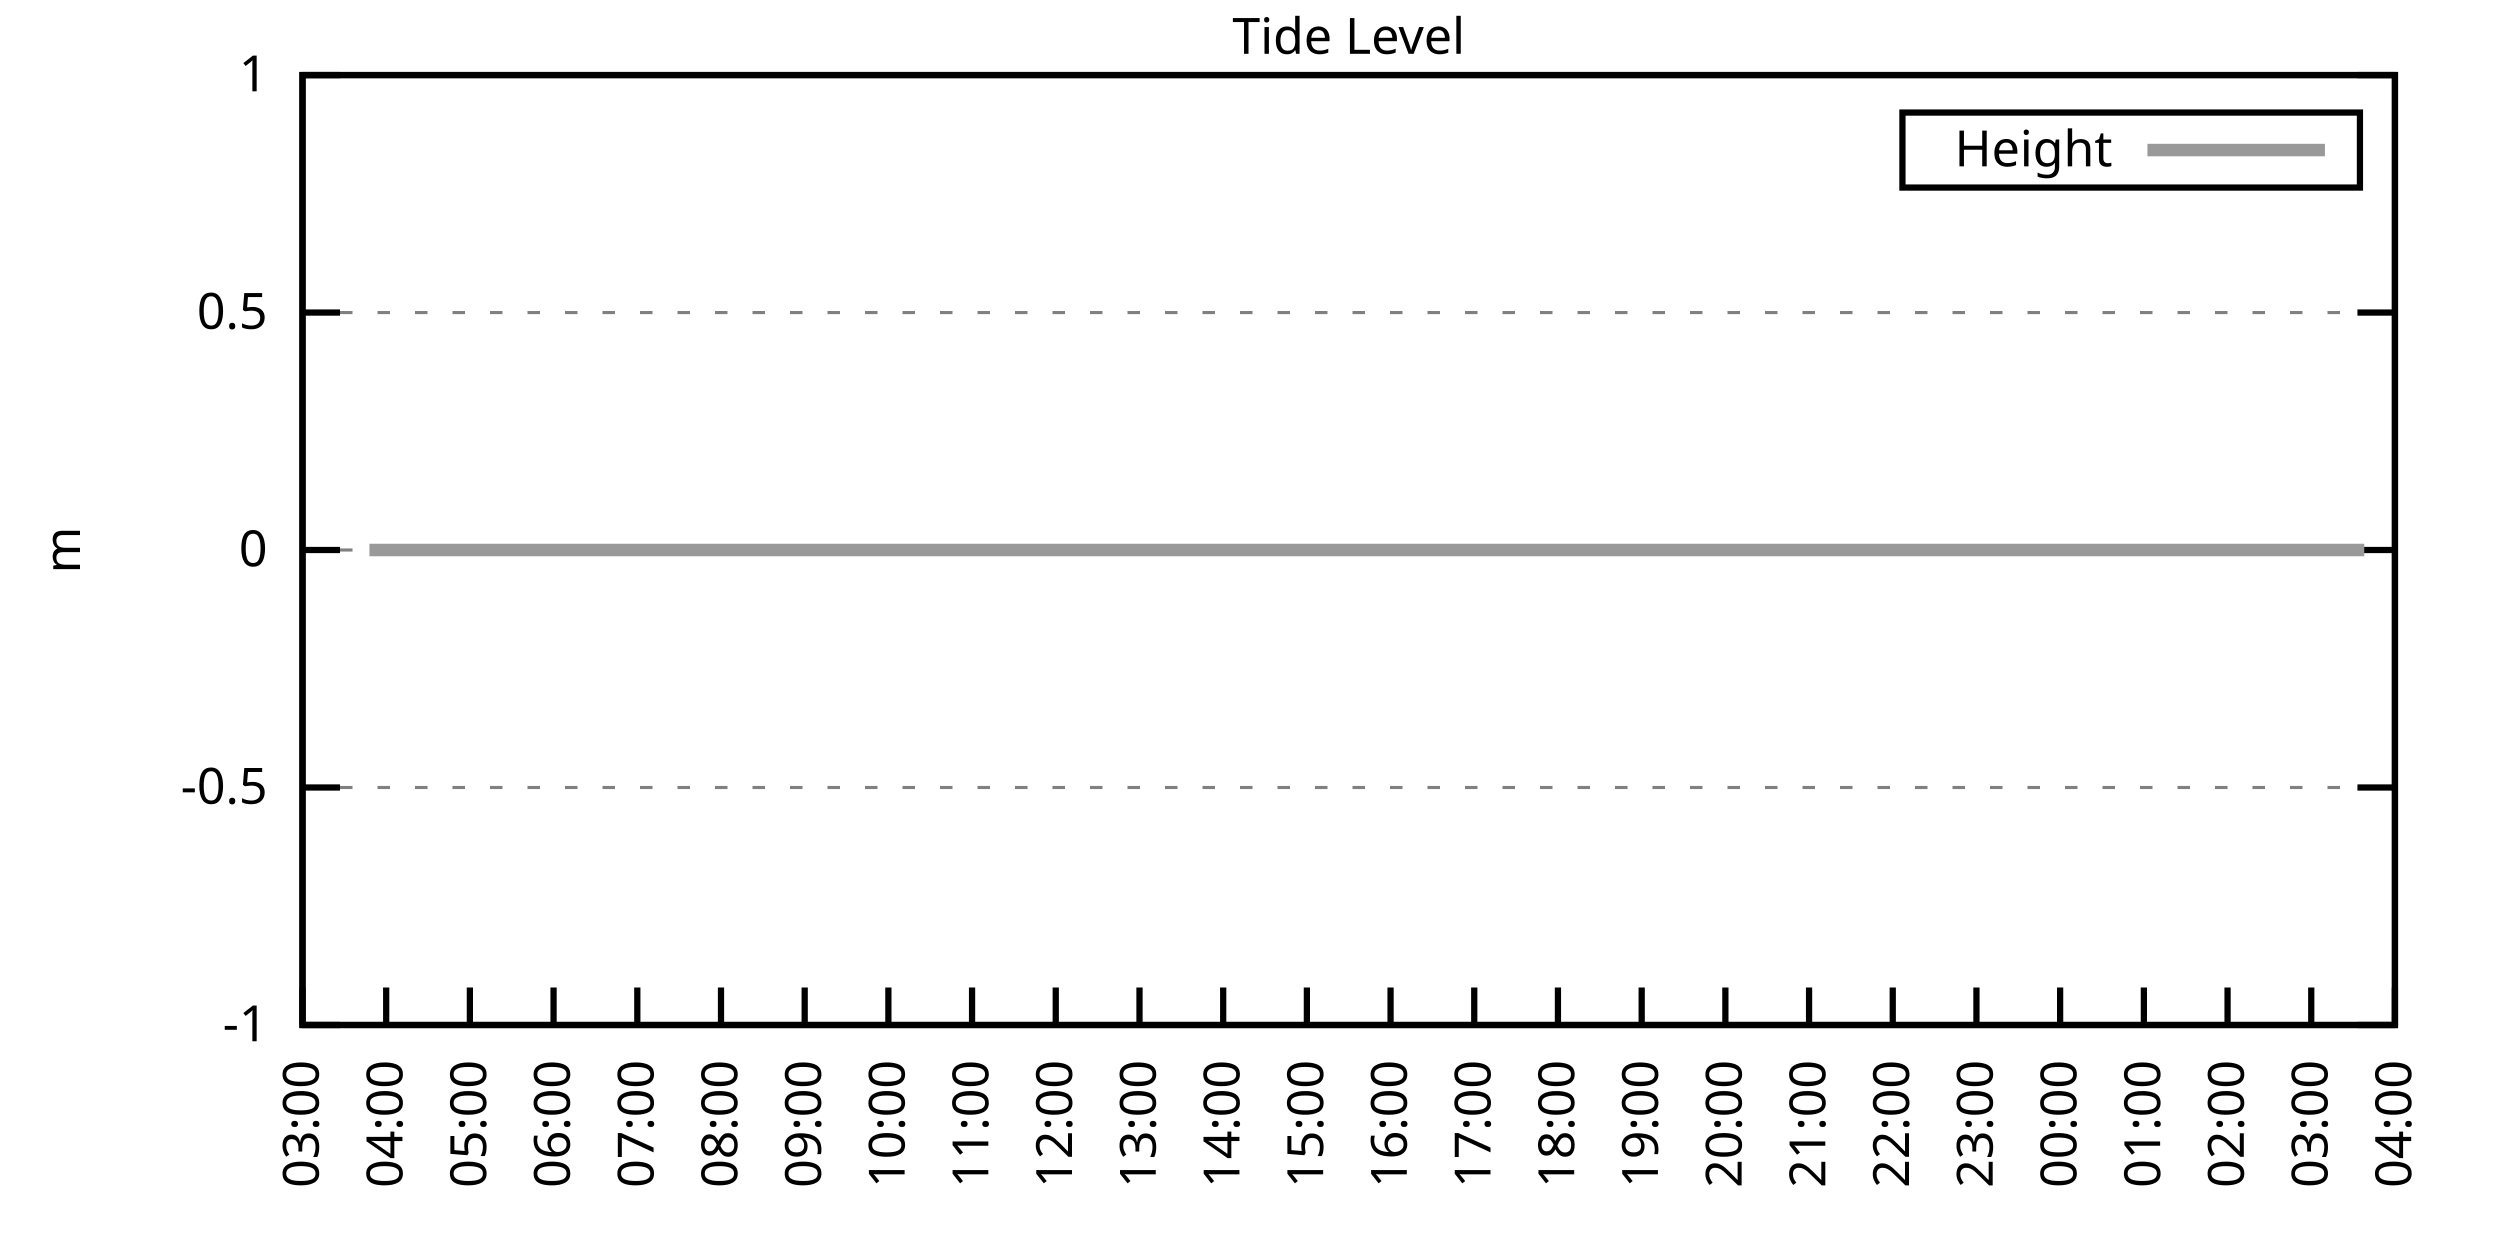
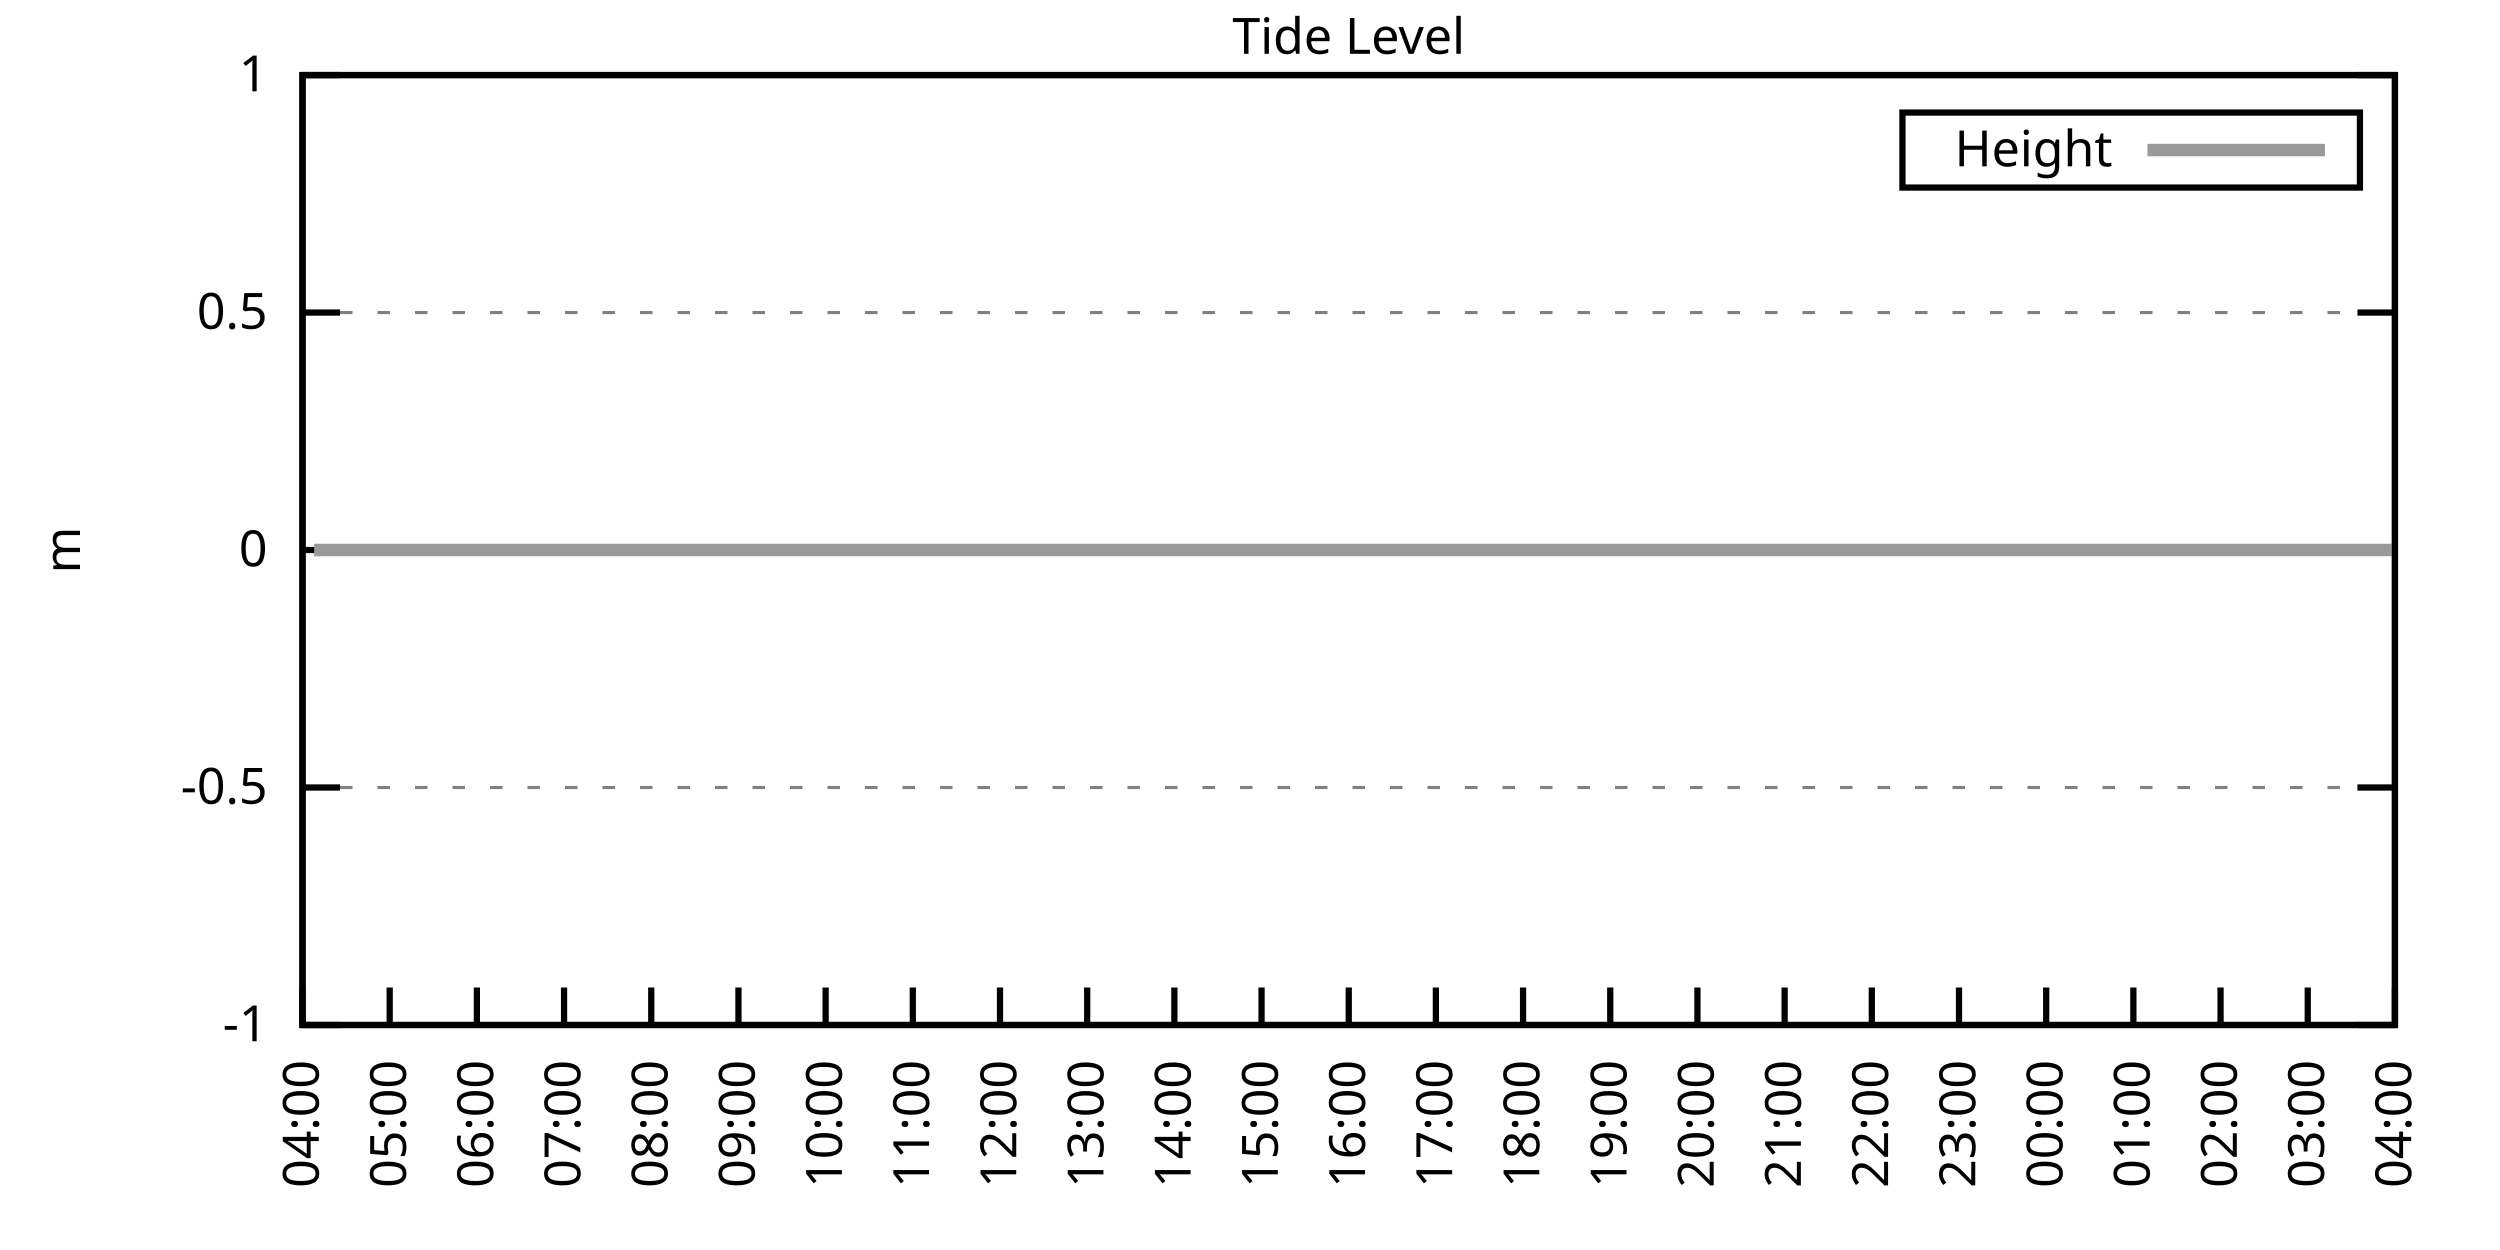
<svg xmlns="http://www.w3.org/2000/svg" xmlns:xlink="http://www.w3.org/1999/xlink" width="400" height="200" viewBox="0 0 400 200">
  <g id="gnuplot_canvas">
    <rect x="0" y="0" width="400" height="200" fill="none" />
    <defs>
      <circle id="gpDot" r="0.5" stroke-width="0.5" stroke="currentColor" />
      <path id="gpPt0" stroke-width="0.333" stroke="currentColor" d="M-1,0 h2 M0,-1 v2" />
      <path id="gpPt1" stroke-width="0.333" stroke="currentColor" d="M-1,-1 L1,1 M1,-1 L-1,1" />
      <path id="gpPt2" stroke-width="0.333" stroke="currentColor" d="M-1,0 L1,0 M0,-1 L0,1 M-1,-1 L1,1 M-1,1 L1,-1" />
      <rect id="gpPt3" stroke-width="0.333" stroke="currentColor" x="-1" y="-1" width="2" height="2" />
      <rect id="gpPt4" stroke-width="0.333" stroke="currentColor" fill="currentColor" x="-1" y="-1" width="2" height="2" />
      <circle id="gpPt5" stroke-width="0.333" stroke="currentColor" cx="0" cy="0" r="1" />
      <use xlink:href="#gpPt5" id="gpPt6" fill="currentColor" stroke="none" />
      <path id="gpPt7" stroke-width="0.333" stroke="currentColor" d="M0,-1.33 L-1.33,0.67 L1.33,0.67 z" />
      <use xlink:href="#gpPt7" id="gpPt8" fill="currentColor" stroke="none" />
      <use xlink:href="#gpPt7" id="gpPt9" stroke="currentColor" transform="rotate(180)" />
      <use xlink:href="#gpPt9" id="gpPt10" fill="currentColor" stroke="none" />
      <use xlink:href="#gpPt3" id="gpPt11" stroke="currentColor" transform="rotate(45)" />
      <use xlink:href="#gpPt11" id="gpPt12" fill="currentColor" stroke="none" />
      <path id="gpPt13" stroke-width="0.333" stroke="currentColor" d="M0,1.330 L1.265,0.411 L0.782,-1.067 L-0.782,-1.076 L-1.265,0.411 z" />
      <use xlink:href="#gpPt13" id="gpPt14" fill="currentColor" stroke="none" />
      <filter id="textbox" filterUnits="objectBoundingBox" x="0" y="0" height="1" width="1">
        <feFlood flood-color="white" flood-opacity="1" result="bgnd" />
        <feComposite in="SourceGraphic" in2="bgnd" operator="atop" />
      </filter>
      <filter id="greybox" filterUnits="objectBoundingBox" x="0" y="0" height="1" width="1">
        <feFlood flood-color="lightgrey" flood-opacity="1" result="grey" />
        <feComposite in="SourceGraphic" in2="grey" operator="atop" />
      </filter>
    </defs>
    <g fill="none" color="white" stroke="currentColor" stroke-width="1.00" stroke-linecap="butt" stroke-linejoin="miter">
</g>
    <g fill="none" color="black" stroke="currentColor" stroke-width="1.00" stroke-linecap="butt" stroke-linejoin="miter">
      <g stroke="none" shape-rendering="crispEdges">
        <polygon fill="rgb(255, 255, 255)" points="48.40,164.00 383.18,164.00 383.18,12.02 48.40,12.02 " />
      </g>
    </g>
    <g fill="none" color="black" stroke="currentColor" stroke-width="1.00" stroke-linecap="butt" stroke-linejoin="miter">
</g>
    <g fill="none" color="black" stroke="black" stroke-width="0.50" stroke-linecap="butt" stroke-linejoin="miter">
</g>
    <g fill="none" color="gray" stroke="currentColor" stroke-width="0.50" stroke-linecap="butt" stroke-linejoin="miter">
      <path stroke="gray" stroke-dasharray="2,4" class="gridline" d="M48.40,164.00 L383.19,164.00  " />
    </g>
    <g fill="none" color="gray" stroke="gray" stroke-width="1.00" stroke-linecap="butt" stroke-linejoin="miter">
</g>
    <g fill="none" color="black" stroke="currentColor" stroke-width="1.00" stroke-linecap="butt" stroke-linejoin="miter">
      <path stroke="black" d="M48.40,164.00 L54.40,164.00 M383.19,164.00 L377.19,164.00  " />
      <g transform="translate(42.80,166.60)" stroke="none" fill="black" font-family="Sans" font-size="8.00" text-anchor="end">
        <text>
          <tspan font-family="Sans">-1</tspan>
        </text>
      </g>
    </g>
    <g fill="none" color="black" stroke="currentColor" stroke-width="1.00" stroke-linecap="butt" stroke-linejoin="miter">
</g>
    <g fill="none" color="black" stroke="black" stroke-width="0.50" stroke-linecap="butt" stroke-linejoin="miter">
</g>
    <g fill="none" color="gray" stroke="currentColor" stroke-width="0.50" stroke-linecap="butt" stroke-linejoin="miter">
      <path stroke="gray" stroke-dasharray="2,4" class="gridline" d="M48.40,126.00 L383.19,126.00  " />
    </g>
    <g fill="none" color="gray" stroke="gray" stroke-width="1.00" stroke-linecap="butt" stroke-linejoin="miter">
</g>
    <g fill="none" color="black" stroke="currentColor" stroke-width="1.00" stroke-linecap="butt" stroke-linejoin="miter">
      <path stroke="black" d="M48.40,126.00 L54.40,126.00 M383.19,126.00 L377.19,126.00  " />
      <g transform="translate(42.80,128.60)" stroke="none" fill="black" font-family="Sans" font-size="8.00" text-anchor="end">
        <text>
          <tspan font-family="Sans">-0.5</tspan>
        </text>
      </g>
    </g>
    <g fill="none" color="black" stroke="currentColor" stroke-width="1.00" stroke-linecap="butt" stroke-linejoin="miter">
</g>
    <g fill="none" color="black" stroke="black" stroke-width="0.50" stroke-linecap="butt" stroke-linejoin="miter">
</g>
    <g fill="none" color="gray" stroke="currentColor" stroke-width="0.50" stroke-linecap="butt" stroke-linejoin="miter">
      <path stroke="gray" stroke-dasharray="2,4" class="gridline" d="M48.40,88.00 L383.19,88.00  " />
    </g>
    <g fill="none" color="gray" stroke="gray" stroke-width="1.00" stroke-linecap="butt" stroke-linejoin="miter">
</g>
    <g fill="none" color="black" stroke="currentColor" stroke-width="1.00" stroke-linecap="butt" stroke-linejoin="miter">
      <path stroke="black" d="M48.40,88.00 L54.40,88.00 M383.19,88.00 L377.19,88.00  " />
      <g transform="translate(42.80,90.60)" stroke="none" fill="black" font-family="Sans" font-size="8.00" text-anchor="end">
        <text>
          <tspan font-family="Sans"> 0</tspan>
        </text>
      </g>
    </g>
    <g fill="none" color="black" stroke="currentColor" stroke-width="1.00" stroke-linecap="butt" stroke-linejoin="miter">
</g>
    <g fill="none" color="black" stroke="black" stroke-width="0.50" stroke-linecap="butt" stroke-linejoin="miter">
</g>
    <g fill="none" color="gray" stroke="currentColor" stroke-width="0.50" stroke-linecap="butt" stroke-linejoin="miter">
      <path stroke="gray" stroke-dasharray="2,4" class="gridline" d="M48.40,50.01 L383.19,50.01  " />
    </g>
    <g fill="none" color="gray" stroke="gray" stroke-width="1.00" stroke-linecap="butt" stroke-linejoin="miter">
</g>
    <g fill="none" color="black" stroke="currentColor" stroke-width="1.00" stroke-linecap="butt" stroke-linejoin="miter">
      <path stroke="black" d="M48.40,50.01 L54.40,50.01 M383.19,50.01 L377.19,50.01  " />
      <g transform="translate(42.80,52.61)" stroke="none" fill="black" font-family="Sans" font-size="8.00" text-anchor="end">
        <text>
          <tspan font-family="Sans"> 0.5</tspan>
        </text>
      </g>
    </g>
    <g fill="none" color="black" stroke="currentColor" stroke-width="1.00" stroke-linecap="butt" stroke-linejoin="miter">
</g>
    <g fill="none" color="black" stroke="black" stroke-width="0.50" stroke-linecap="butt" stroke-linejoin="miter">
</g>
    <g fill="none" color="gray" stroke="currentColor" stroke-width="0.50" stroke-linecap="butt" stroke-linejoin="miter">
      <path stroke="gray" stroke-dasharray="2,4" class="gridline" d="M48.40,12.01 L383.19,12.01  " />
    </g>
    <g fill="none" color="gray" stroke="gray" stroke-width="1.00" stroke-linecap="butt" stroke-linejoin="miter">
</g>
    <g fill="none" color="black" stroke="currentColor" stroke-width="1.00" stroke-linecap="butt" stroke-linejoin="miter">
      <path stroke="black" d="M48.40,12.01 L54.40,12.01 M383.19,12.01 L377.19,12.01  " />
      <g transform="translate(42.80,14.61)" stroke="none" fill="black" font-family="Sans" font-size="8.00" text-anchor="end">
        <text>
          <tspan font-family="Sans"> 1</tspan>
        </text>
      </g>
    </g>
    <g fill="none" color="black" stroke="currentColor" stroke-width="1.00" stroke-linecap="butt" stroke-linejoin="miter">
      <path stroke="black" d="M48.40,164.00 L48.40,158.00  " />
      <g transform="translate(51.00,169.60) rotate(270.00)" stroke="none" fill="black" font-family="Sans" font-size="8.00" text-anchor="end">
        <text>
-           <tspan font-family="Sans">03:00</tspan>
-         </text>
-       </g>
-     </g>
-     <g fill="none" color="black" stroke="currentColor" stroke-width="1.00" stroke-linecap="butt" stroke-linejoin="miter">
-       <path stroke="black" d="M61.79,164.00 L61.79,158.00  " />
-       <g transform="translate(64.39,169.60) rotate(270.00)" stroke="none" fill="black" font-family="Sans" font-size="8.00" text-anchor="end">
-         <text>
          <tspan font-family="Sans">04:00</tspan>
        </text>
      </g>
    </g>
    <g fill="none" color="black" stroke="currentColor" stroke-width="1.00" stroke-linecap="butt" stroke-linejoin="miter">
-       <path stroke="black" d="M75.18,164.00 L75.18,158.00  " />
-       <g transform="translate(77.78,169.60) rotate(270.00)" stroke="none" fill="black" font-family="Sans" font-size="8.00" text-anchor="end">
+       <path stroke="black" d="M62.35,164.00 L62.35,158.00  " />
+       <g transform="translate(64.95,169.60) rotate(270.00)" stroke="none" fill="black" font-family="Sans" font-size="8.00" text-anchor="end">
        <text>
          <tspan font-family="Sans">05:00</tspan>
        </text>
      </g>
    </g>
    <g fill="none" color="black" stroke="currentColor" stroke-width="1.00" stroke-linecap="butt" stroke-linejoin="miter">
-       <path stroke="black" d="M88.57,164.00 L88.57,158.00  " />
-       <g transform="translate(91.17,169.60) rotate(270.00)" stroke="none" fill="black" font-family="Sans" font-size="8.00" text-anchor="end">
+       <path stroke="black" d="M76.30,164.00 L76.30,158.00  " />
+       <g transform="translate(78.90,169.60) rotate(270.00)" stroke="none" fill="black" font-family="Sans" font-size="8.00" text-anchor="end">
        <text>
          <tspan font-family="Sans">06:00</tspan>
        </text>
      </g>
    </g>
    <g fill="none" color="black" stroke="currentColor" stroke-width="1.00" stroke-linecap="butt" stroke-linejoin="miter">
-       <path stroke="black" d="M101.97,164.00 L101.97,158.00  " />
-       <g transform="translate(104.57,169.60) rotate(270.00)" stroke="none" fill="black" font-family="Sans" font-size="8.00" text-anchor="end">
+       <path stroke="black" d="M90.25,164.00 L90.25,158.00  " />
+       <g transform="translate(92.85,169.60) rotate(270.00)" stroke="none" fill="black" font-family="Sans" font-size="8.00" text-anchor="end">
        <text>
          <tspan font-family="Sans">07:00</tspan>
        </text>
      </g>
    </g>
    <g fill="none" color="black" stroke="currentColor" stroke-width="1.00" stroke-linecap="butt" stroke-linejoin="miter">
-       <path stroke="black" d="M115.36,164.00 L115.36,158.00  " />
-       <g transform="translate(117.96,169.60) rotate(270.00)" stroke="none" fill="black" font-family="Sans" font-size="8.00" text-anchor="end">
+       <path stroke="black" d="M104.20,164.00 L104.20,158.00  " />
+       <g transform="translate(106.80,169.60) rotate(270.00)" stroke="none" fill="black" font-family="Sans" font-size="8.00" text-anchor="end">
        <text>
          <tspan font-family="Sans">08:00</tspan>
        </text>
      </g>
    </g>
    <g fill="none" color="black" stroke="currentColor" stroke-width="1.00" stroke-linecap="butt" stroke-linejoin="miter">
-       <path stroke="black" d="M128.75,164.00 L128.75,158.00  " />
-       <g transform="translate(131.35,169.60) rotate(270.00)" stroke="none" fill="black" font-family="Sans" font-size="8.00" text-anchor="end">
+       <path stroke="black" d="M118.15,164.00 L118.15,158.00  " />
+       <g transform="translate(120.75,169.60) rotate(270.00)" stroke="none" fill="black" font-family="Sans" font-size="8.00" text-anchor="end">
        <text>
          <tspan font-family="Sans">09:00</tspan>
        </text>
      </g>
    </g>
    <g fill="none" color="black" stroke="currentColor" stroke-width="1.00" stroke-linecap="butt" stroke-linejoin="miter">
-       <path stroke="black" d="M142.14,164.00 L142.14,158.00  " />
-       <g transform="translate(144.74,169.60) rotate(270.00)" stroke="none" fill="black" font-family="Sans" font-size="8.00" text-anchor="end">
+       <path stroke="black" d="M132.10,164.00 L132.10,158.00  " />
+       <g transform="translate(134.70,169.60) rotate(270.00)" stroke="none" fill="black" font-family="Sans" font-size="8.00" text-anchor="end">
        <text>
          <tspan font-family="Sans">10:00</tspan>
        </text>
      </g>
    </g>
    <g fill="none" color="black" stroke="currentColor" stroke-width="1.00" stroke-linecap="butt" stroke-linejoin="miter">
-       <path stroke="black" d="M155.53,164.00 L155.53,158.00  " />
-       <g transform="translate(158.13,169.60) rotate(270.00)" stroke="none" fill="black" font-family="Sans" font-size="8.00" text-anchor="end">
+       <path stroke="black" d="M146.05,164.00 L146.05,158.00  " />
+       <g transform="translate(148.65,169.60) rotate(270.00)" stroke="none" fill="black" font-family="Sans" font-size="8.00" text-anchor="end">
        <text>
          <tspan font-family="Sans">11:00</tspan>
        </text>
      </g>
    </g>
    <g fill="none" color="black" stroke="currentColor" stroke-width="1.00" stroke-linecap="butt" stroke-linejoin="miter">
-       <path stroke="black" d="M168.92,164.00 L168.92,158.00  " />
-       <g transform="translate(171.52,169.60) rotate(270.00)" stroke="none" fill="black" font-family="Sans" font-size="8.00" text-anchor="end">
+       <path stroke="black" d="M160.00,164.00 L160.00,158.00  " />
+       <g transform="translate(162.60,169.60) rotate(270.00)" stroke="none" fill="black" font-family="Sans" font-size="8.00" text-anchor="end">
        <text>
          <tspan font-family="Sans">12:00</tspan>
        </text>
      </g>
    </g>
    <g fill="none" color="black" stroke="currentColor" stroke-width="1.00" stroke-linecap="butt" stroke-linejoin="miter">
-       <path stroke="black" d="M182.32,164.00 L182.32,158.00  " />
-       <g transform="translate(184.92,169.60) rotate(270.00)" stroke="none" fill="black" font-family="Sans" font-size="8.00" text-anchor="end">
+       <path stroke="black" d="M173.95,164.00 L173.95,158.00  " />
+       <g transform="translate(176.55,169.60) rotate(270.00)" stroke="none" fill="black" font-family="Sans" font-size="8.00" text-anchor="end">
        <text>
          <tspan font-family="Sans">13:00</tspan>
        </text>
      </g>
    </g>
    <g fill="none" color="black" stroke="currentColor" stroke-width="1.00" stroke-linecap="butt" stroke-linejoin="miter">
-       <path stroke="black" d="M195.71,164.00 L195.71,158.00  " />
-       <g transform="translate(198.31,169.60) rotate(270.00)" stroke="none" fill="black" font-family="Sans" font-size="8.00" text-anchor="end">
+       <path stroke="black" d="M187.90,164.00 L187.90,158.00  " />
+       <g transform="translate(190.50,169.60) rotate(270.00)" stroke="none" fill="black" font-family="Sans" font-size="8.00" text-anchor="end">
        <text>
          <tspan font-family="Sans">14:00</tspan>
        </text>
      </g>
    </g>
    <g fill="none" color="black" stroke="currentColor" stroke-width="1.00" stroke-linecap="butt" stroke-linejoin="miter">
-       <path stroke="black" d="M209.10,164.00 L209.10,158.00  " />
-       <g transform="translate(211.70,169.60) rotate(270.00)" stroke="none" fill="black" font-family="Sans" font-size="8.00" text-anchor="end">
+       <path stroke="black" d="M201.85,164.00 L201.85,158.00  " />
+       <g transform="translate(204.45,169.60) rotate(270.00)" stroke="none" fill="black" font-family="Sans" font-size="8.00" text-anchor="end">
        <text>
          <tspan font-family="Sans">15:00</tspan>
        </text>
      </g>
    </g>
    <g fill="none" color="black" stroke="currentColor" stroke-width="1.00" stroke-linecap="butt" stroke-linejoin="miter">
-       <path stroke="black" d="M222.49,164.00 L222.49,158.00  " />
-       <g transform="translate(225.09,169.60) rotate(270.00)" stroke="none" fill="black" font-family="Sans" font-size="8.00" text-anchor="end">
+       <path stroke="black" d="M215.80,164.00 L215.80,158.00  " />
+       <g transform="translate(218.40,169.60) rotate(270.00)" stroke="none" fill="black" font-family="Sans" font-size="8.00" text-anchor="end">
        <text>
          <tspan font-family="Sans">16:00</tspan>
        </text>
      </g>
    </g>
    <g fill="none" color="black" stroke="currentColor" stroke-width="1.00" stroke-linecap="butt" stroke-linejoin="miter">
-       <path stroke="black" d="M235.88,164.00 L235.88,158.00  " />
-       <g transform="translate(238.48,169.60) rotate(270.00)" stroke="none" fill="black" font-family="Sans" font-size="8.00" text-anchor="end">
+       <path stroke="black" d="M229.74,164.00 L229.74,158.00  " />
+       <g transform="translate(232.34,169.60) rotate(270.00)" stroke="none" fill="black" font-family="Sans" font-size="8.00" text-anchor="end">
        <text>
          <tspan font-family="Sans">17:00</tspan>
        </text>
      </g>
    </g>
    <g fill="none" color="black" stroke="currentColor" stroke-width="1.00" stroke-linecap="butt" stroke-linejoin="miter">
-       <path stroke="black" d="M249.27,164.00 L249.27,158.00  " />
-       <g transform="translate(251.87,169.60) rotate(270.00)" stroke="none" fill="black" font-family="Sans" font-size="8.00" text-anchor="end">
+       <path stroke="black" d="M243.69,164.00 L243.69,158.00  " />
+       <g transform="translate(246.29,169.60) rotate(270.00)" stroke="none" fill="black" font-family="Sans" font-size="8.00" text-anchor="end">
        <text>
          <tspan font-family="Sans">18:00</tspan>
        </text>
      </g>
    </g>
    <g fill="none" color="black" stroke="currentColor" stroke-width="1.00" stroke-linecap="butt" stroke-linejoin="miter">
-       <path stroke="black" d="M262.67,164.00 L262.67,158.00  " />
-       <g transform="translate(265.27,169.60) rotate(270.00)" stroke="none" fill="black" font-family="Sans" font-size="8.00" text-anchor="end">
+       <path stroke="black" d="M257.64,164.00 L257.64,158.00  " />
+       <g transform="translate(260.24,169.60) rotate(270.00)" stroke="none" fill="black" font-family="Sans" font-size="8.00" text-anchor="end">
        <text>
          <tspan font-family="Sans">19:00</tspan>
        </text>
      </g>
    </g>
    <g fill="none" color="black" stroke="currentColor" stroke-width="1.00" stroke-linecap="butt" stroke-linejoin="miter">
-       <path stroke="black" d="M276.06,164.00 L276.06,158.00  " />
-       <g transform="translate(278.66,169.60) rotate(270.00)" stroke="none" fill="black" font-family="Sans" font-size="8.00" text-anchor="end">
+       <path stroke="black" d="M271.59,164.00 L271.59,158.00  " />
+       <g transform="translate(274.19,169.60) rotate(270.00)" stroke="none" fill="black" font-family="Sans" font-size="8.00" text-anchor="end">
        <text>
          <tspan font-family="Sans">20:00</tspan>
        </text>
      </g>
    </g>
    <g fill="none" color="black" stroke="currentColor" stroke-width="1.00" stroke-linecap="butt" stroke-linejoin="miter">
-       <path stroke="black" d="M289.45,164.00 L289.45,158.00  " />
-       <g transform="translate(292.05,169.60) rotate(270.00)" stroke="none" fill="black" font-family="Sans" font-size="8.00" text-anchor="end">
+       <path stroke="black" d="M285.54,164.00 L285.54,158.00  " />
+       <g transform="translate(288.14,169.60) rotate(270.00)" stroke="none" fill="black" font-family="Sans" font-size="8.00" text-anchor="end">
        <text>
          <tspan font-family="Sans">21:00</tspan>
        </text>
      </g>
    </g>
    <g fill="none" color="black" stroke="currentColor" stroke-width="1.00" stroke-linecap="butt" stroke-linejoin="miter">
-       <path stroke="black" d="M302.84,164.00 L302.84,158.00  " />
-       <g transform="translate(305.44,169.60) rotate(270.00)" stroke="none" fill="black" font-family="Sans" font-size="8.00" text-anchor="end">
+       <path stroke="black" d="M299.49,164.00 L299.49,158.00  " />
+       <g transform="translate(302.09,169.60) rotate(270.00)" stroke="none" fill="black" font-family="Sans" font-size="8.00" text-anchor="end">
        <text>
          <tspan font-family="Sans">22:00</tspan>
        </text>
      </g>
    </g>
    <g fill="none" color="black" stroke="currentColor" stroke-width="1.00" stroke-linecap="butt" stroke-linejoin="miter">
-       <path stroke="black" d="M316.23,164.00 L316.23,158.00  " />
-       <g transform="translate(318.83,169.60) rotate(270.00)" stroke="none" fill="black" font-family="Sans" font-size="8.00" text-anchor="end">
+       <path stroke="black" d="M313.44,164.00 L313.44,158.00  " />
+       <g transform="translate(316.04,169.60) rotate(270.00)" stroke="none" fill="black" font-family="Sans" font-size="8.00" text-anchor="end">
        <text>
          <tspan font-family="Sans">23:00</tspan>
        </text>
      </g>
    </g>
    <g fill="none" color="black" stroke="currentColor" stroke-width="1.00" stroke-linecap="butt" stroke-linejoin="miter">
-       <path stroke="black" d="M329.62,164.00 L329.62,158.00  " />
-       <g transform="translate(332.22,169.60) rotate(270.00)" stroke="none" fill="black" font-family="Sans" font-size="8.00" text-anchor="end">
+       <path stroke="black" d="M327.39,164.00 L327.39,158.00  " />
+       <g transform="translate(329.99,169.60) rotate(270.00)" stroke="none" fill="black" font-family="Sans" font-size="8.00" text-anchor="end">
        <text>
          <tspan font-family="Sans">00:00</tspan>
        </text>
      </g>
    </g>
    <g fill="none" color="black" stroke="currentColor" stroke-width="1.00" stroke-linecap="butt" stroke-linejoin="miter">
-       <path stroke="black" d="M343.02,164.00 L343.02,158.00  " />
-       <g transform="translate(345.62,169.60) rotate(270.00)" stroke="none" fill="black" font-family="Sans" font-size="8.00" text-anchor="end">
+       <path stroke="black" d="M341.34,164.00 L341.34,158.00  " />
+       <g transform="translate(343.94,169.60) rotate(270.00)" stroke="none" fill="black" font-family="Sans" font-size="8.00" text-anchor="end">
        <text>
          <tspan font-family="Sans">01:00</tspan>
        </text>
      </g>
    </g>
    <g fill="none" color="black" stroke="currentColor" stroke-width="1.00" stroke-linecap="butt" stroke-linejoin="miter">
-       <path stroke="black" d="M356.41,164.00 L356.41,158.00  " />
-       <g transform="translate(359.01,169.60) rotate(270.00)" stroke="none" fill="black" font-family="Sans" font-size="8.00" text-anchor="end">
+       <path stroke="black" d="M355.29,164.00 L355.29,158.00  " />
+       <g transform="translate(357.89,169.60) rotate(270.00)" stroke="none" fill="black" font-family="Sans" font-size="8.00" text-anchor="end">
        <text>
          <tspan font-family="Sans">02:00</tspan>
        </text>
      </g>
    </g>
    <g fill="none" color="black" stroke="currentColor" stroke-width="1.00" stroke-linecap="butt" stroke-linejoin="miter">
-       <path stroke="black" d="M369.80,164.00 L369.80,158.00  " />
-       <g transform="translate(372.40,169.60) rotate(270.00)" stroke="none" fill="black" font-family="Sans" font-size="8.00" text-anchor="end">
+       <path stroke="black" d="M369.24,164.00 L369.24,158.00  " />
+       <g transform="translate(371.84,169.60) rotate(270.00)" stroke="none" fill="black" font-family="Sans" font-size="8.00" text-anchor="end">
        <text>
          <tspan font-family="Sans">03:00</tspan>
        </text>
      </g>
    </g>
    <g fill="none" color="black" stroke="currentColor" stroke-width="1.00" stroke-linecap="butt" stroke-linejoin="miter">
      <path stroke="black" d="M383.19,164.00 L383.19,158.00  " />
      <g transform="translate(385.79,169.60) rotate(270.00)" stroke="none" fill="black" font-family="Sans" font-size="8.00" text-anchor="end">
        <text>
          <tspan font-family="Sans">04:00</tspan>
        </text>
      </g>
    </g>
    <g fill="none" color="black" stroke="currentColor" stroke-width="1.00" stroke-linecap="butt" stroke-linejoin="miter">
</g>
    <g fill="none" color="black" stroke="currentColor" stroke-width="1.00" stroke-linecap="butt" stroke-linejoin="miter">
      <path stroke="black" d="M48.40,12.01 L48.40,164.00 L383.19,164.00 L383.19,12.01 L48.40,12.01 Z  " />
    </g>
    <g fill="none" color="black" stroke="currentColor" stroke-width="1.00" stroke-linecap="butt" stroke-linejoin="miter">
</g>
    <g fill="none" color="black" stroke="currentColor" stroke-width="1.00" stroke-linecap="butt" stroke-linejoin="miter">
      <path stroke="black" d="M304.39,30.01 L304.39,18.01 L377.59,18.01 L377.59,30.01 L304.39,30.01 Z  " />
    </g>
    <g id="Tide_level_plot_1">
      <g fill="none" color="white" stroke="black" stroke-width="2.00" stroke-linecap="butt" stroke-linejoin="miter">
</g>
      <g fill="none" color="black" stroke="currentColor" stroke-width="2.00" stroke-linecap="butt" stroke-linejoin="miter">
        <g transform="translate(337.99,26.61)" stroke="none" fill="black" font-family="Sans" font-size="8.00" text-anchor="end">
          <text>
            <tspan font-family="Sans">Height</tspan>
          </text>
        </g>
      </g>
      <g fill="none" color="black" stroke="currentColor" stroke-width="2.00" stroke-linecap="butt" stroke-linejoin="miter">
-         <path stroke="rgb(153, 153, 153)" d="M343.59,24.01 L371.99,24.01 M59.11,88.00 L61.57,88.00 L63.58,88.00 L66.03,88.00 L68.04,88.00 L70.27,88.00   L72.73,88.00 L74.74,88.00 L77.19,88.00 L78.98,88.00 L81.43,88.00 L83.66,88.00 L85.90,88.00 L88.35,88.00   L90.36,88.00 L92.82,88.00 L95.05,88.00 L96.83,88.00 L99.29,88.00 L101.52,88.00 L103.53,88.00 L106.21,88.00   L108.44,88.00 L110.22,88.00 L112.46,88.00 L114.91,88.00 L117.14,88.00 L119.60,88.00 L121.38,88.00 L124.06,88.00   L125.85,88.00 L128.30,88.00 L130.76,88.00 L132.54,88.00 L135.00,88.00 L137.23,88.00 L139.69,88.00 L141.92,88.00   L143.70,88.00 L146.38,88.00 L148.61,88.00 L150.62,88.00 L152.85,88.00 L155.09,88.00 L157.54,88.00 L159.77,88.00   L161.56,88.00 L164.01,88.00 L166.25,88.00 L168.70,88.00 L170.49,88.00 L172.94,88.00 L175.17,88.00 L177.18,88.00   L179.64,88.00 L182.09,88.00 L184.10,88.00 L186.33,88.00 L188.79,88.00 L191.02,88.00 L193.03,88.00 L195.26,88.00   L197.72,88.00 L199.50,88.00 L202.18,88.00 L204.19,88.00 L206.64,88.00 L208.88,88.00 L210.88,88.00 L213.12,88.00   L215.35,88.00 L217.80,88.00 L219.81,88.00 L222.27,88.00 L224.28,88.00 L226.51,88.00 L228.96,88.00 L231.20,88.00   L233.20,88.00 L235.44,88.00 L237.67,88.00 L240.12,88.00 L241.91,88.00 L244.36,88.00 L246.82,88.00 L248.60,88.00   L251.06,88.00 L253.51,88.00 L255.75,88.00 L257.53,88.00 L260.21,88.00 L262.22,88.00 L264.67,88.00 L266.46,88.00   L268.92,88.00 L271.37,88.00 L273.38,88.00 L275.61,88.00 L277.84,88.00 L280.30,88.00 L282.08,88.00 L284.54,88.00   L286.55,88.00 L289.00,88.00 L291.23,88.00 L293.69,88.00 L295.70,88.00 L297.93,88.00 L300.16,88.00 L302.62,88.00   L304.85,88.00 L306.86,88.00 L309.09,88.00 L311.54,88.00 L313.55,88.00 L315.34,88.00 L318.02,88.00 L320.03,88.00   L322.48,88.00 L324.71,88.00 L326.95,88.00 L329.40,88.00 L331.41,88.00 L333.86,88.00 L335.87,88.00 L338.10,88.00   L340.11,88.00 L342.79,88.00 L344.58,88.00 L347.03,88.00 L349.49,88.00 L351.72,88.00 L353.51,88.00 L356.18,88.00   L358.42,88.00 L360.42,88.00 L362.88,88.00 L365.11,88.00 L367.12,88.00 L369.13,88.00 L371.58,88.00 L373.59,88.00   L376.05,88.00 L378.28,88.00  " />
+         <path stroke="rgb(153, 153, 153)" d="M343.59,24.01 L371.99,24.01 M50.26,88.00 L52.82,88.00 L54.91,88.00 L57.23,88.00 L59.79,88.00 L61.88,88.00   L64.44,88.00 L66.30,88.00 L68.86,88.00 L71.18,88.00 L73.51,88.00 L76.07,88.00 L78.16,88.00 L80.72,88.00   L83.04,88.00 L84.90,88.00 L87.46,88.00 L89.78,88.00 L91.88,88.00 L94.67,88.00 L96.99,88.00 L98.85,88.00   L101.18,88.00 L103.73,88.00 L106.06,88.00 L108.62,88.00 L110.48,88.00 L113.27,88.00 L115.13,88.00 L117.68,88.00   L120.24,88.00 L122.10,88.00 L124.66,88.00 L126.98,88.00 L129.54,88.00 L131.87,88.00 L133.72,88.00 L136.51,88.00   L138.84,88.00 L140.93,88.00 L143.26,88.00 L145.58,88.00 L148.14,88.00 L150.46,88.00 L152.32,88.00 L154.88,88.00   L157.21,88.00 L159.76,88.00 L161.62,88.00 L164.18,88.00 L166.51,88.00 L168.60,88.00 L171.16,88.00 L173.71,88.00   L175.81,88.00 L178.13,88.00 L180.69,88.00 L183.01,88.00 L185.11,88.00 L187.43,88.00 L189.99,88.00 L191.85,88.00   L194.64,88.00 L196.73,88.00 L199.29,88.00 L201.61,88.00 L203.71,88.00 L206.03,88.00 L208.36,88.00 L210.91,88.00   L213.01,88.00 L215.56,88.00 L217.65,88.00 L219.98,88.00 L222.54,88.00 L224.86,88.00 L226.95,88.00 L229.28,88.00   L231.60,88.00 L234.16,88.00 L236.02,88.00 L238.58,88.00 L241.14,88.00 L243.00,88.00 L245.55,88.00 L248.11,88.00   L250.44,88.00 L252.30,88.00 L255.09,88.00 L257.18,88.00 L259.74,88.00 L261.60,88.00 L264.15,88.00 L266.71,88.00   L268.80,88.00 L271.13,88.00 L273.45,88.00 L276.01,88.00 L277.87,88.00 L280.43,88.00 L282.52,88.00 L285.08,88.00   L287.40,88.00 L289.96,88.00 L292.05,88.00 L294.38,88.00 L296.70,88.00 L299.26,88.00 L301.58,88.00 L303.68,88.00   L306.00,88.00 L308.56,88.00 L310.65,88.00 L312.51,88.00 L315.30,88.00 L317.39,88.00 L319.95,88.00 L322.28,88.00   L324.60,88.00 L327.16,88.00 L329.25,88.00 L331.81,88.00 L333.90,88.00 L336.23,88.00 L338.32,88.00 L341.11,88.00   L342.97,88.00 L345.53,88.00 L348.08,88.00 L350.41,88.00 L352.27,88.00 L355.06,88.00 L357.38,88.00 L359.48,88.00   L362.03,88.00 L364.36,88.00 L366.45,88.00 L368.54,88.00 L371.10,88.00 L373.19,88.00 L375.75,88.00 L378.08,88.00   L380.63,88.00 L382.73,88.00  " />
      </g>
    </g>
    <g fill="none" color="black" stroke="currentColor" stroke-width="2.00" stroke-linecap="butt" stroke-linejoin="miter">
</g>
    <g fill="none" color="black" stroke="black" stroke-width="1.00" stroke-linecap="butt" stroke-linejoin="miter">
</g>
    <g fill="none" color="black" stroke="currentColor" stroke-width="1.00" stroke-linecap="butt" stroke-linejoin="miter">
      <path stroke="black" d="M48.40,12.01 L48.40,164.00 L383.19,164.00 L383.19,12.01 L48.40,12.01 Z  " />
      <g transform="translate(12.80,88.01) rotate(270.00)" stroke="none" fill="black" font-family="Sans" font-size="8.00" text-anchor="middle">
        <text>
          <tspan font-family="Sans">m</tspan>
        </text>
      </g>
    </g>
    <g fill="none" color="black" stroke="currentColor" stroke-width="1.00" stroke-linecap="butt" stroke-linejoin="miter">
</g>
    <g fill="none" color="black" stroke="currentColor" stroke-width="1.00" stroke-linecap="butt" stroke-linejoin="miter">
      <g transform="translate(215.79,8.61)" stroke="none" fill="black" font-family="Sans" font-size="8.00" text-anchor="middle">
        <text>
          <tspan font-family="Sans">Tide Level</tspan>
        </text>
      </g>
    </g>
    <g fill="none" color="black" stroke="currentColor" stroke-width="1.00" stroke-linecap="butt" stroke-linejoin="miter">
</g>
  </g>
</svg>
